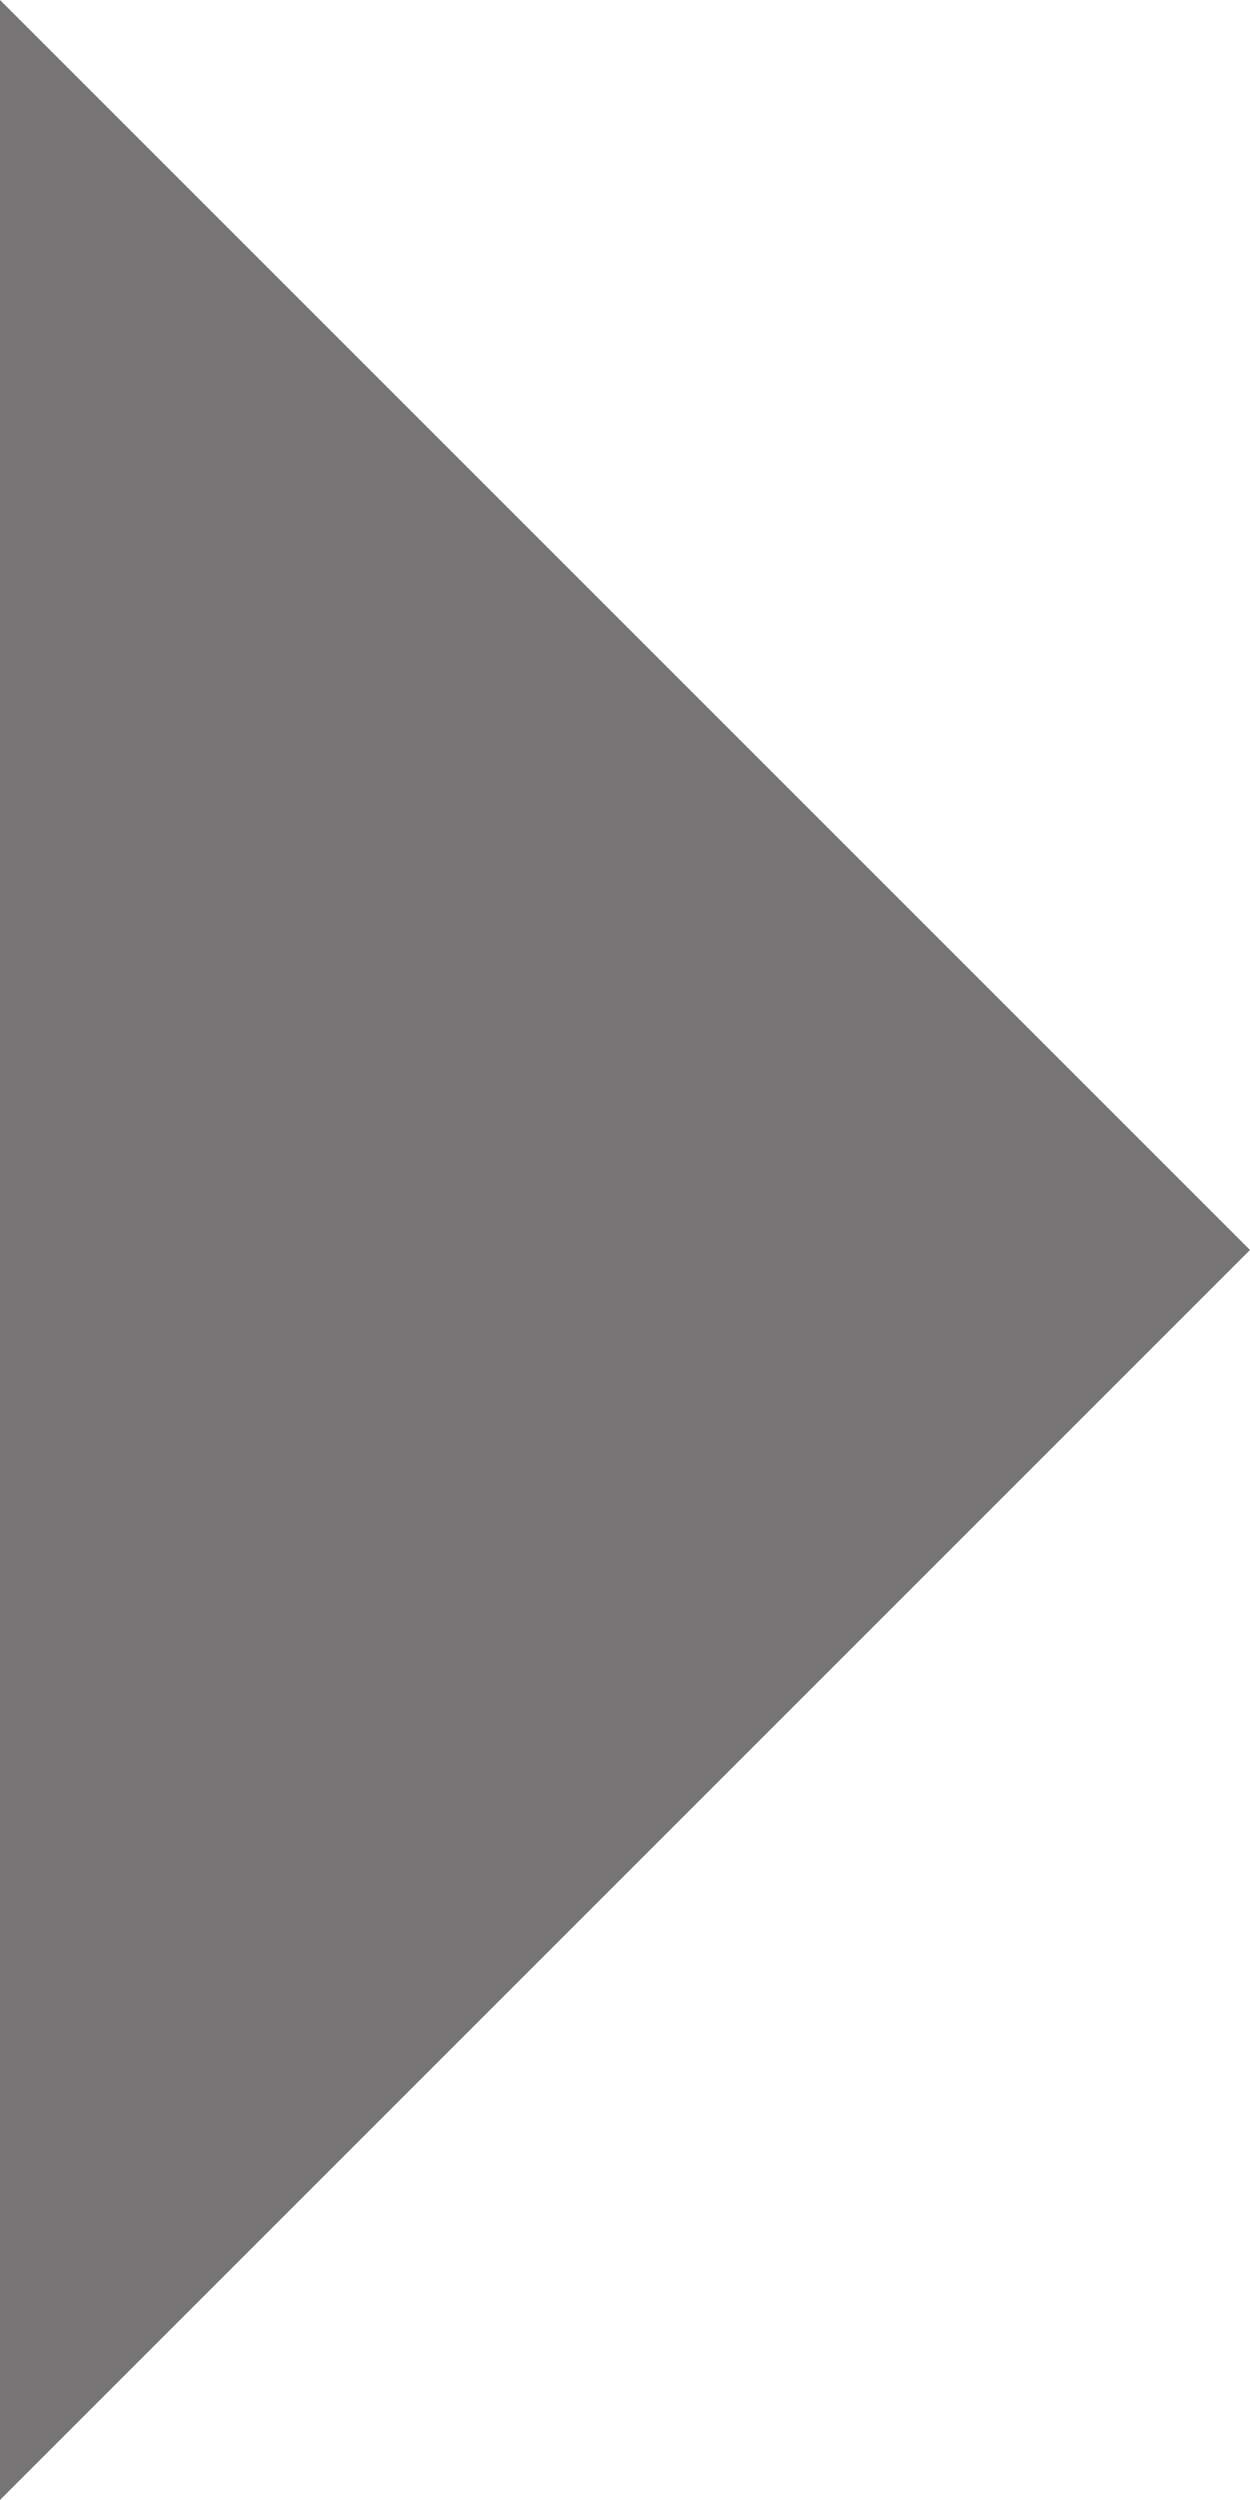
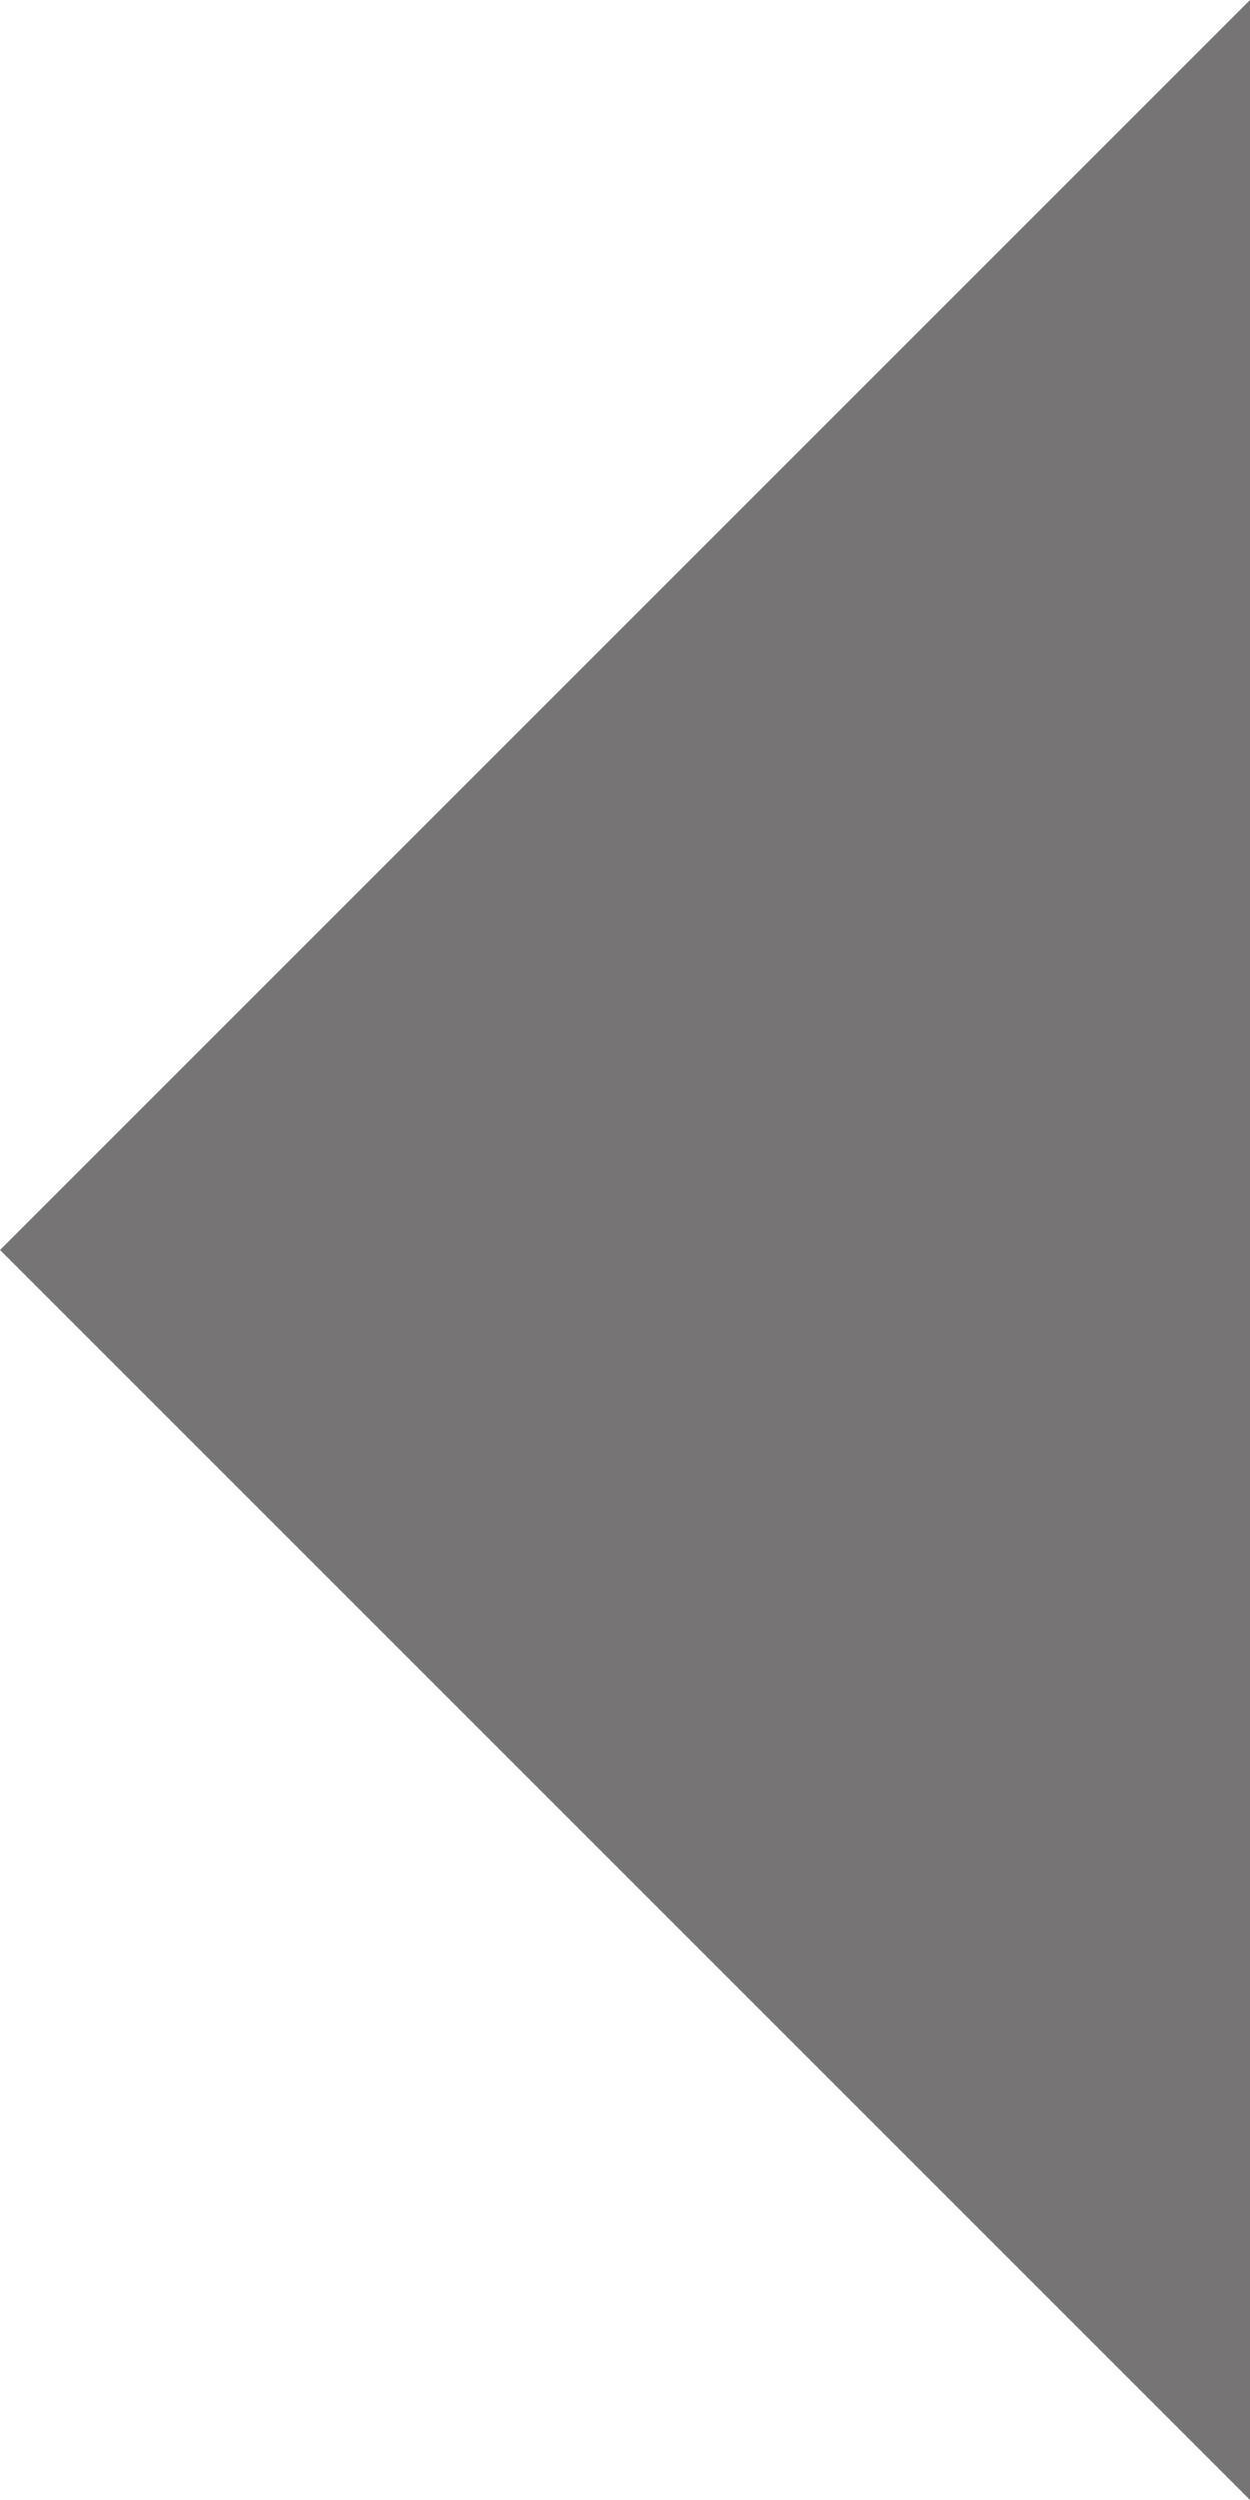
<svg xmlns="http://www.w3.org/2000/svg" width="150" height="300">
  <g>
-     <path d="M0,0,150,150,0,300z" fill="#767474" />
+     <path d="M150,0,150,300,0,150z" fill="#767474" />
  </g>
</svg>
